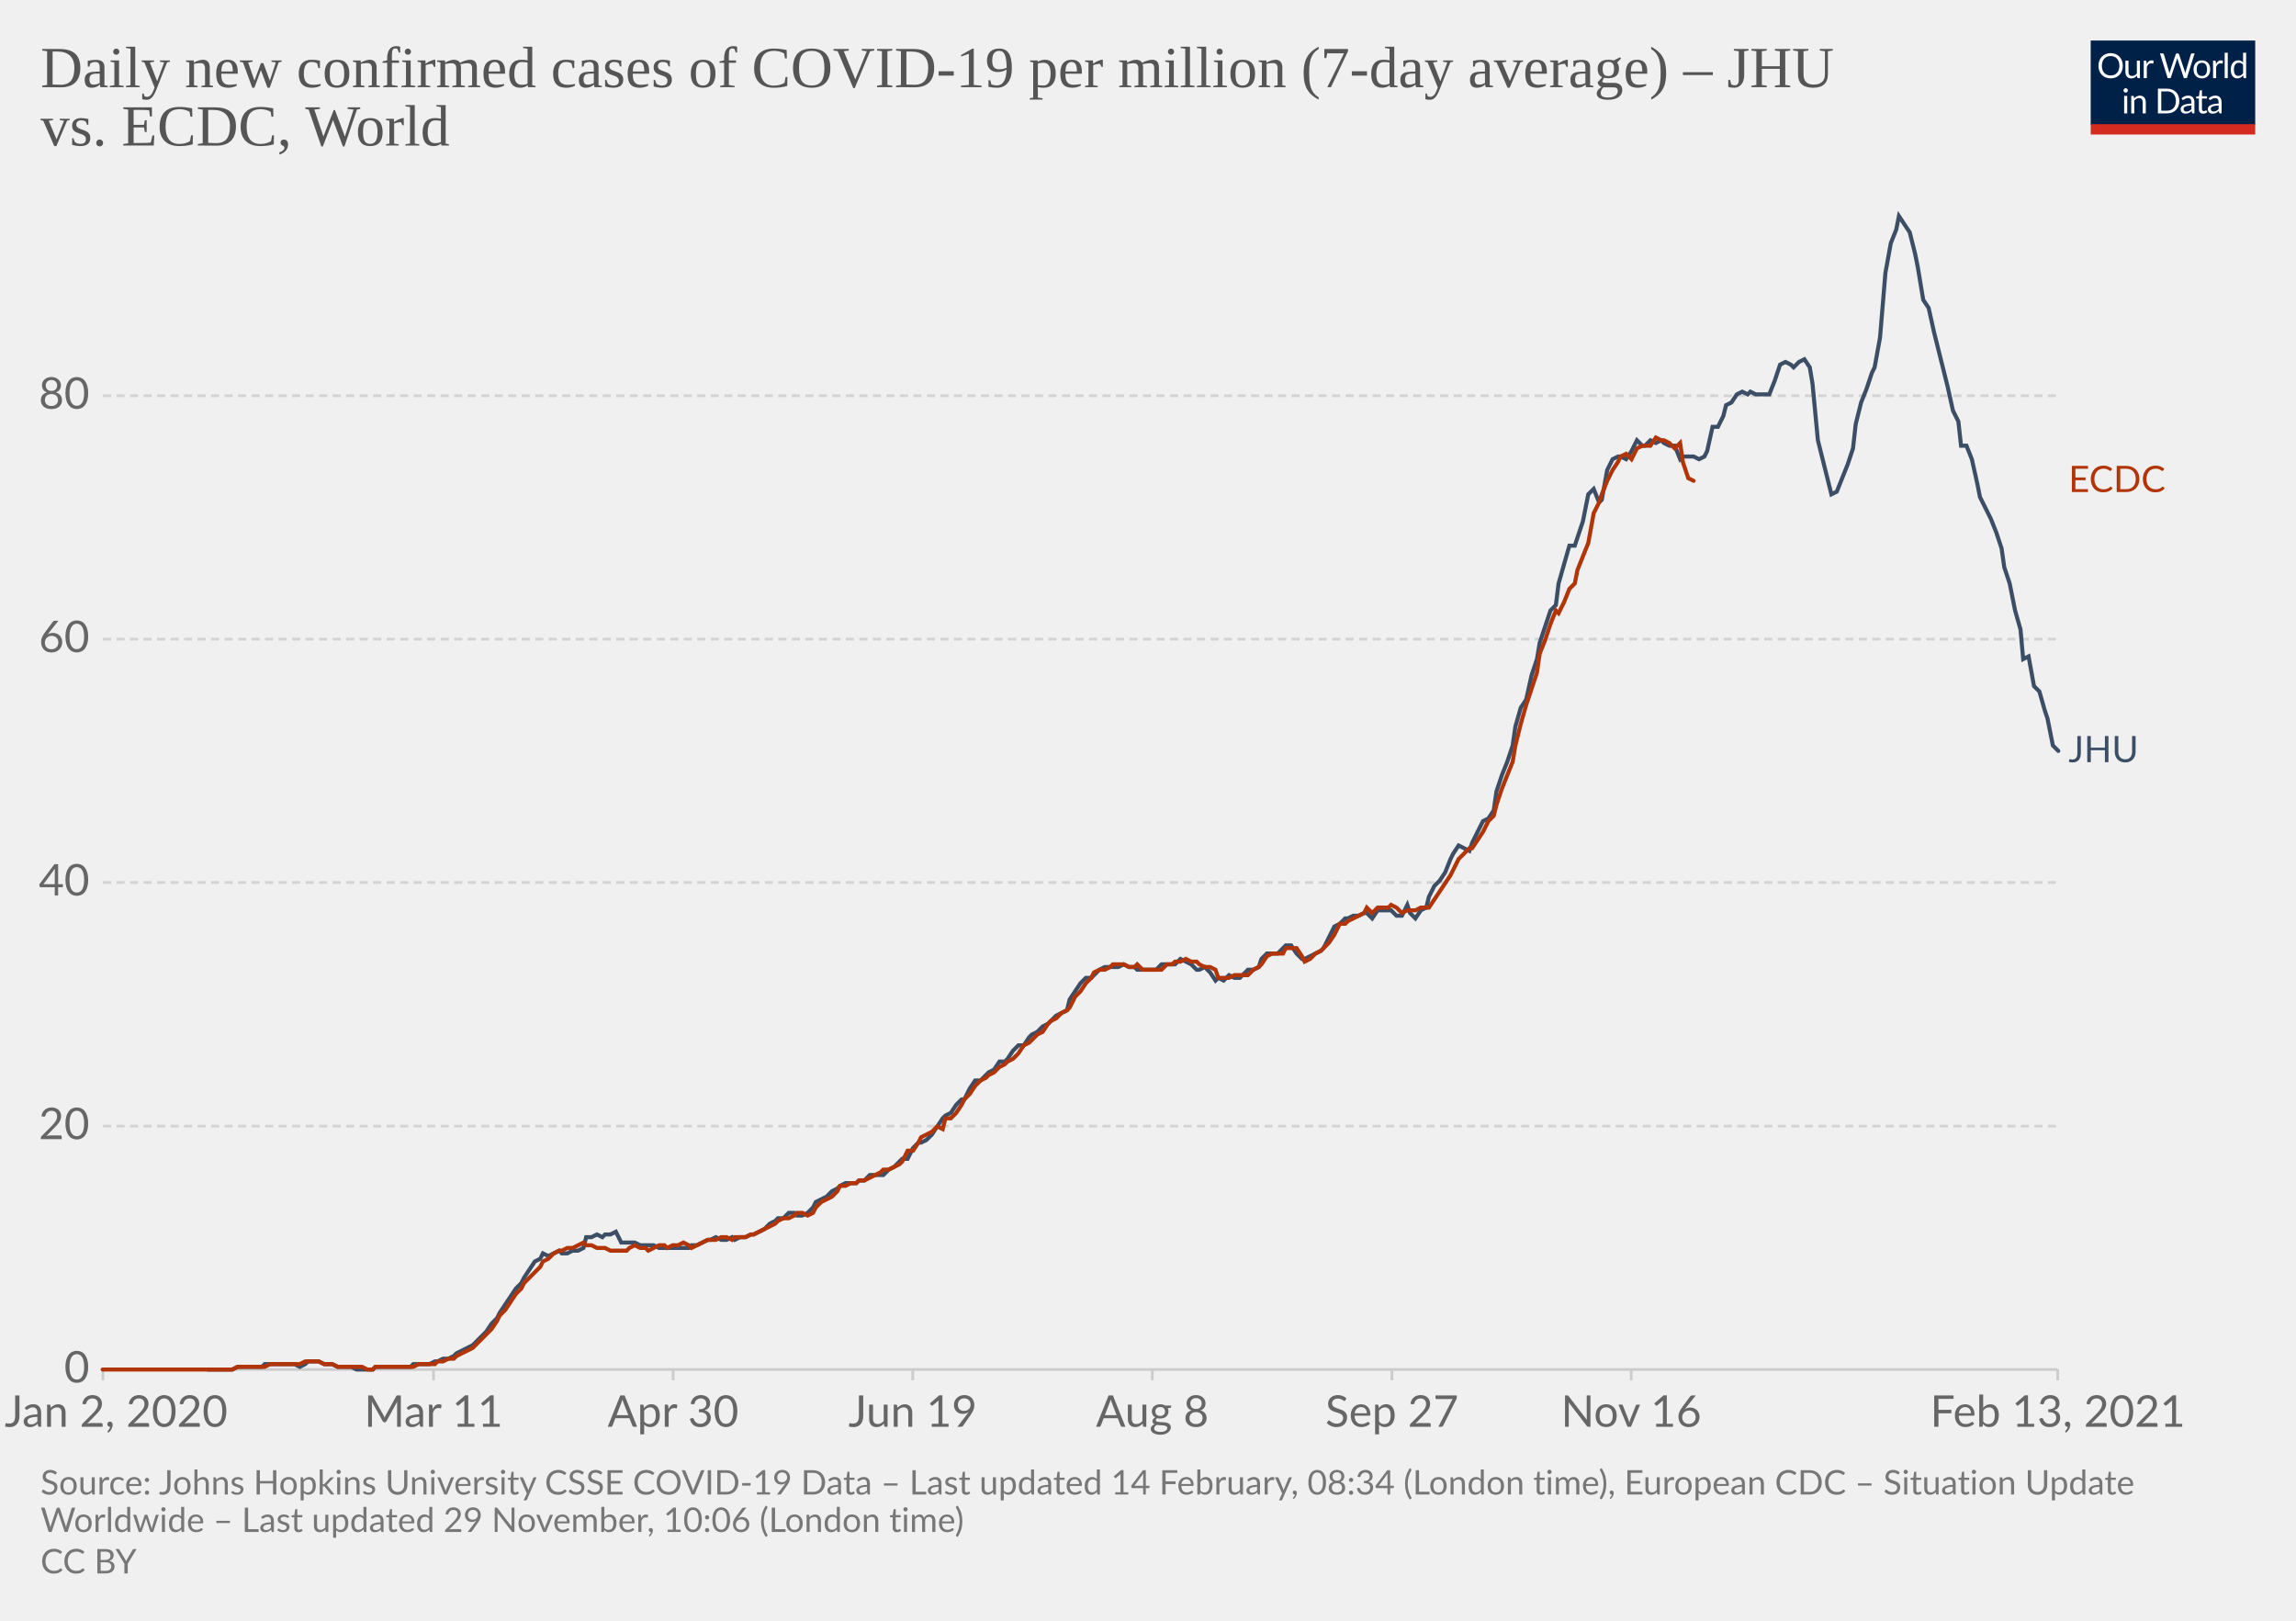
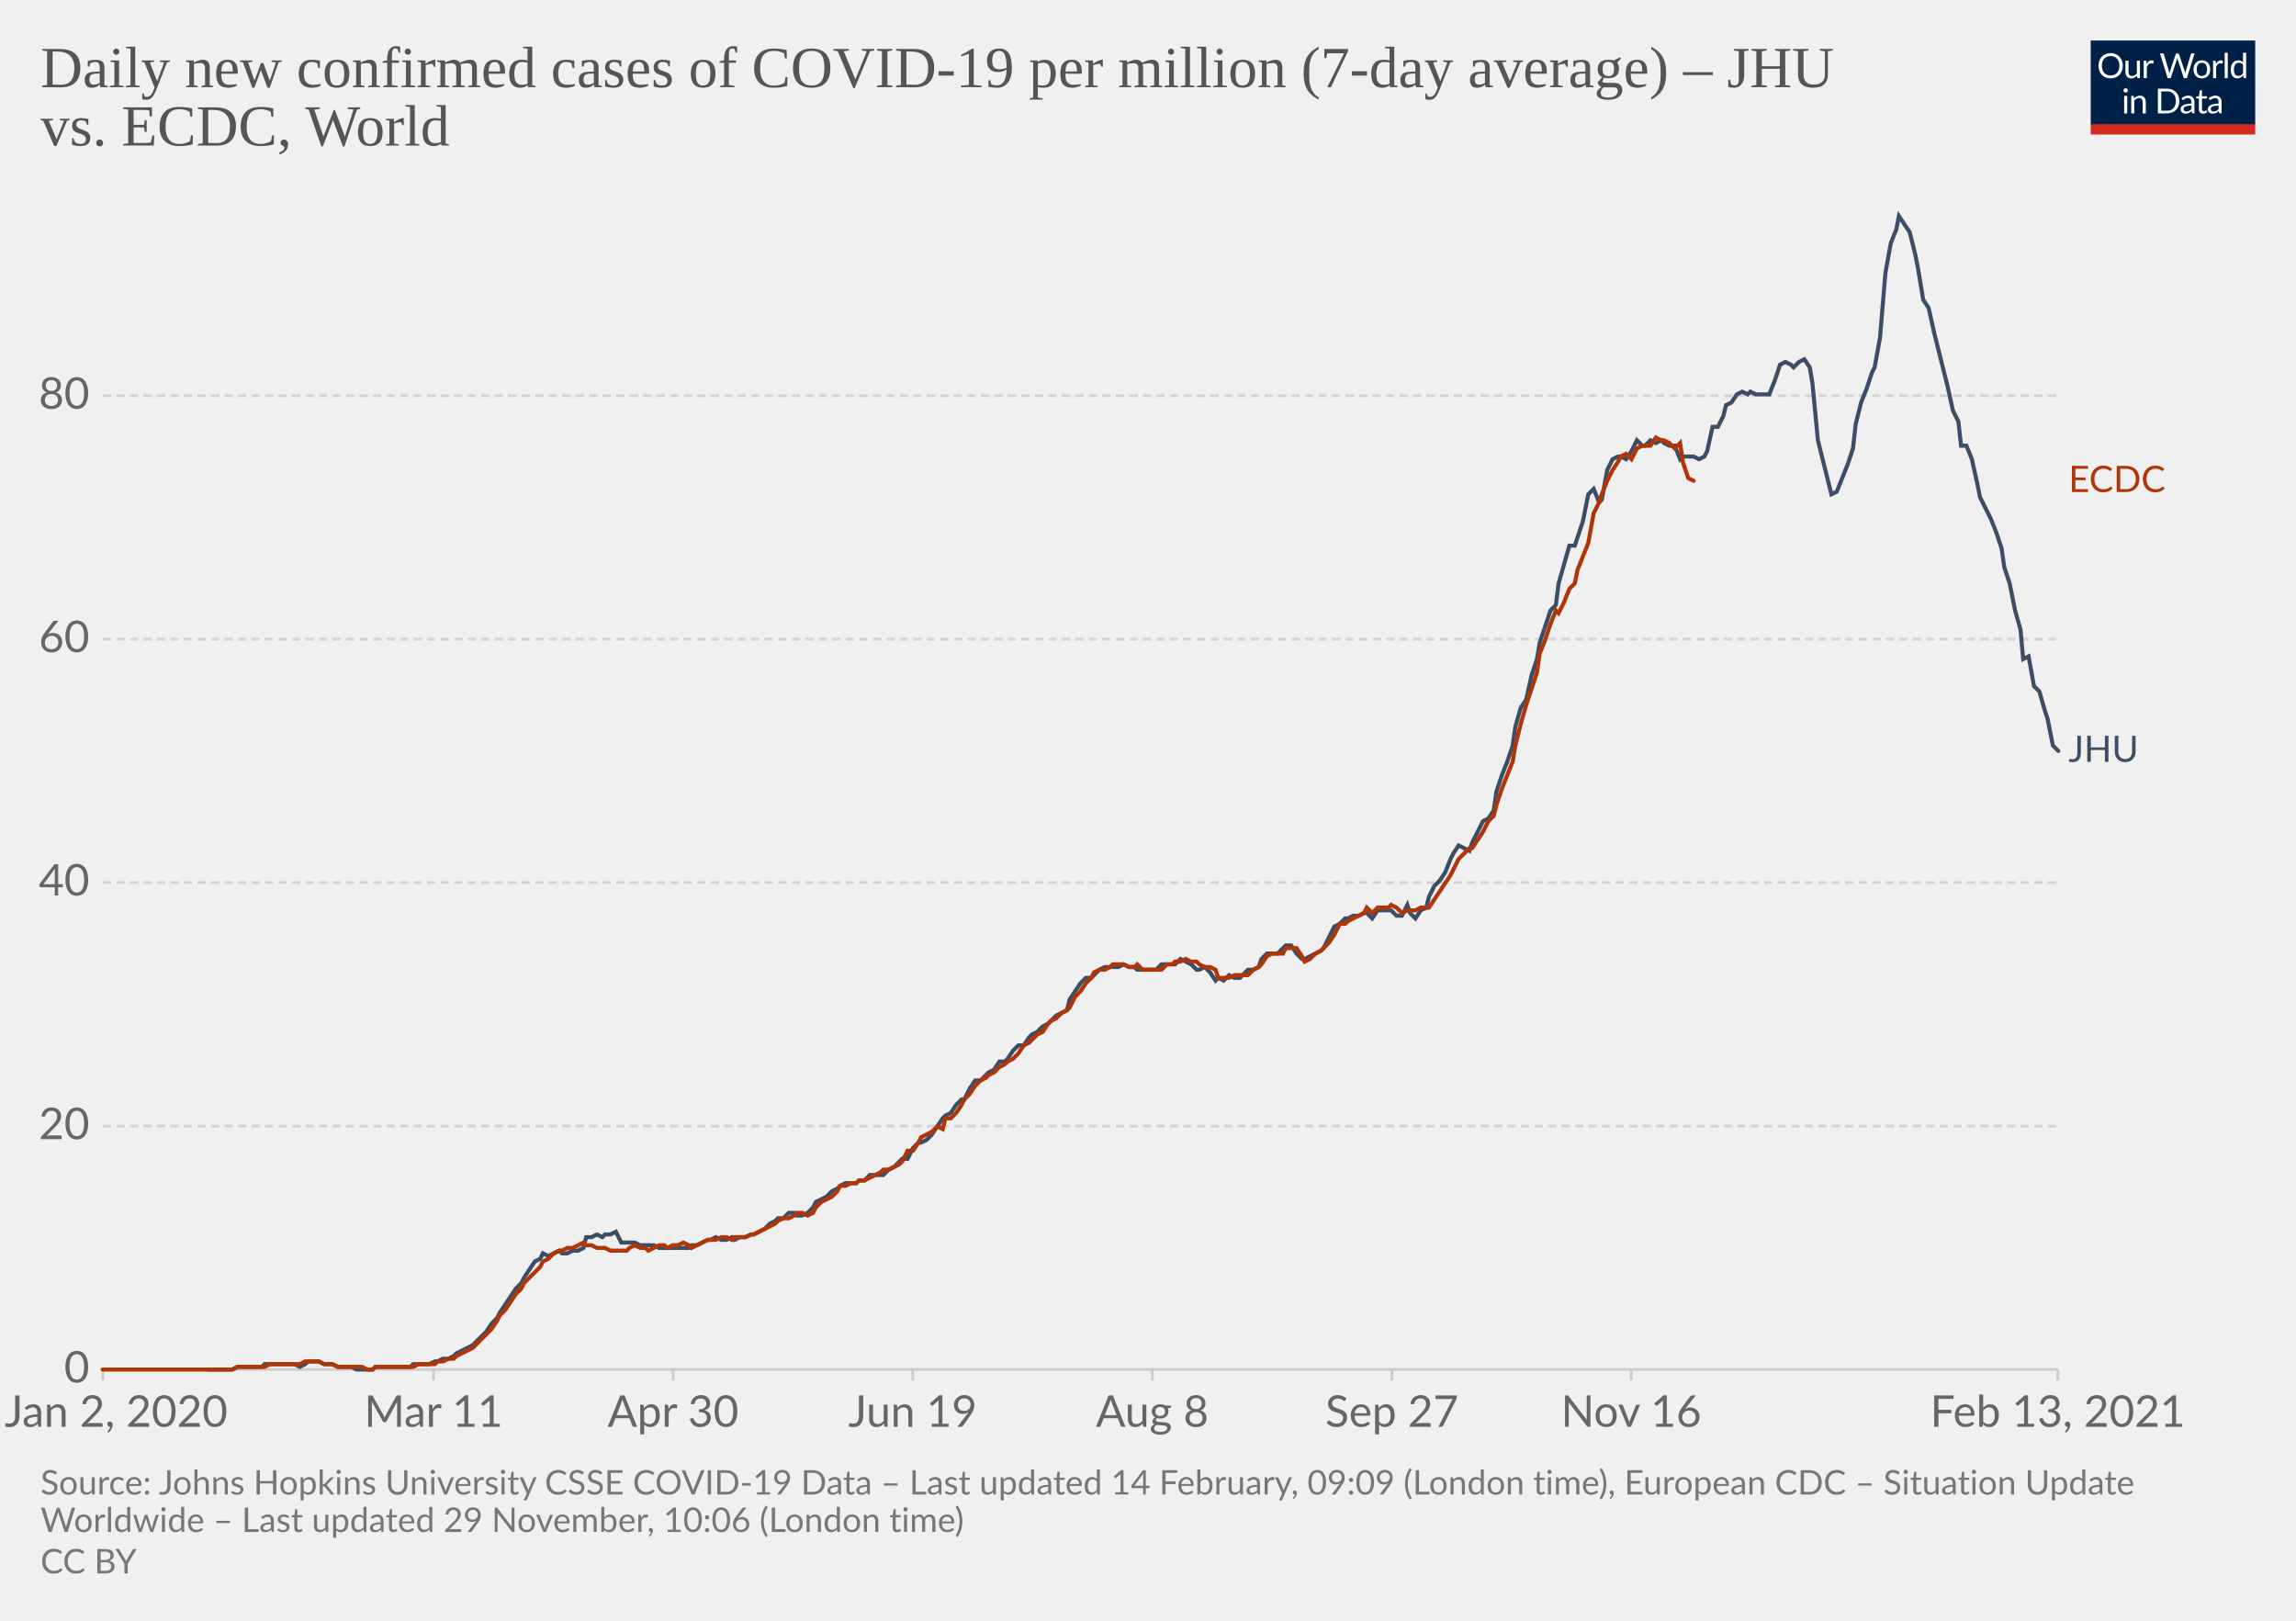
<svg xmlns="http://www.w3.org/2000/svg" version="1.1" style="background-color:#fff;-webkit-font-smoothing:antialiased" width="850" height="600" viewBox="0 0 850 600" font-family="Lato,'Helvetica Neue',Helvetica,Arial,sans-serif" font-size="18" text-rendering="optimizeLegibility">
  <g class="HeaderView">
    <g transform="matrix(.29 0 0 .29 774 15)">
      <svg width="210" height="120" viewBox="0 0 210 120" fill="none">
        <g clip-path="url(#clip0)">
          <path d="M0 0h210v107.89H0V0z" fill="#002147" />
          <path d="M40.98 32.25c0 2.36-.38 4.53-1.12 6.51a14.26 14.26 0 01-8.1 8.4c-1.9.78-4.02 1.17-6.34 1.17a16.6 16.6 0 01-6.33-1.17 14.31 14.31 0 01-8.08-8.4 18.29 18.29 0 01-1.12-6.51c0-2.36.38-4.53 1.12-6.5.75-1.97 1.8-3.67 3.17-5.1a14.32 14.32 0 014.9-3.34c1.92-.8 4.03-1.19 6.34-1.19 2.32 0 4.43.4 6.34 1.19 1.92.8 3.56 1.9 4.93 3.34a14.87 14.87 0 013.17 5.1 18.1 18.1 0 011.12 6.5zm-4.38 0c0-1.94-.26-3.68-.8-5.22a10.91 10.91 0 00-2.24-3.89 9.68 9.68 0 00-3.52-2.46 11.95 11.95 0 00-4.62-.86c-1.68 0-3.21.28-4.6.86a9.88 9.88 0 00-3.54 2.46 10.91 10.91 0 00-2.24 3.9c-.53 1.53-.8 3.27-.8 5.2 0 1.94.27 3.68.8 5.22a11.17 11.17 0 002.24 3.9 10.01 10.01 0 003.55 2.44c1.38.56 2.9.83 4.6.83s3.24-.27 4.61-.83a9.8 9.8 0 003.52-2.44 11.17 11.17 0 002.25-3.9c.53-1.54.8-3.28.8-5.21zm26.22-6.54V48H60.5c-.56 0-.9-.27-1.05-.81l-.31-2.4a12.45 12.45 0 01-3.26 2.6c-1.2.64-2.58.96-4.13.96-1.22 0-2.3-.2-3.24-.6a6.52 6.52 0 01-2.33-1.7 7.37 7.37 0 01-1.43-2.67c-.3-1.04-.46-2.2-.46-3.45V25.7h3.91v14.22c0 1.68.38 2.99 1.15 3.91.77.93 1.96 1.39 3.54 1.39 1.16 0 2.24-.27 3.23-.82a10.42 10.42 0 002.8-2.28V25.7h3.91zm8.61 4.47a9.94 9.94 0 012.6-3.56 5.64 5.64 0 013.76-1.3c.47 0 .92.05 1.34.15.44.1.83.27 1.17.49l-.3 2.92c-.09.37-.3.55-.66.55-.2 0-.5-.04-.9-.13a6.21 6.21 0 00-3.24.18 4.23 4.23 0 00-1.47.92c-.42.4-.81.9-1.17 1.5-.33.58-.64 1.26-.92 2.02V48H67.7V25.71h2.25c.42 0 .72.08.88.25.16.16.27.44.33.83l.26 3.39zm61.16-13.7L122.75 48h-3.82l-7.99-24.05a21.95 21.95 0 01-.42-1.58 38.36 38.36 0 01-.44 1.58L102.05 48h-3.83L88.4 16.47h3.54c.38 0 .7.1.95.29.26.2.43.43.5.73l6.52 21.9.28 1.28.29 1.46.3-1.46.38-1.27 7.41-21.91c.1-.25.26-.48.51-.69.27-.22.58-.33.95-.33h1.23c.38 0 .69.1.92.29a1.77 1.77 0 01.53.73l7.4 21.9a28.4 28.4 0 01.68 2.62 29.52 29.52 0 01.52-2.61l6.54-21.91a1.31 1.31 0 01.48-.7c.27-.21.58-.32.95-.32h3.32zm9.35 8.88c1.63 0 3.1.27 4.4.82a9.43 9.43 0 015.46 5.94c.5 1.4.74 2.98.74 4.73 0 1.76-.25 3.34-.74 4.75a9.43 9.43 0 01-5.46 5.92c-1.3.52-2.77.79-4.4.79-1.64 0-3.12-.27-4.44-.8a9.42 9.42 0 01-3.35-2.3c-.92-1-1.63-2.2-2.13-3.61-.49-1.41-.73-3-.73-4.75s.24-3.33.73-4.73c.5-1.43 1.2-2.64 2.13-3.63a9.4 9.4 0 013.35-2.31c1.32-.55 2.8-.82 4.44-.82zm0 19.89c2.2 0 3.84-.73 4.93-2.2 1.08-1.48 1.63-3.54 1.63-6.18 0-2.66-.55-4.72-1.63-6.2-1.09-1.49-2.73-2.23-4.93-2.23-1.12 0-2.09.2-2.93.57a5.71 5.71 0 00-2.06 1.65 7.5 7.5 0 00-1.24 2.67c-.26 1.04-.4 2.22-.4 3.54 0 2.64.55 4.7 1.64 6.18 1.1 1.47 2.76 2.2 4.99 2.2zm17.97-15.07a9.94 9.94 0 012.6-3.56 5.64 5.64 0 013.76-1.3c.47 0 .91.05 1.34.15.44.1.83.27 1.16.49l-.28 2.92c-.09.37-.31.55-.66.55-.2 0-.5-.04-.9-.13a6.2 6.2 0 00-3.24.18 4.23 4.23 0 00-1.47.92c-.43.4-.82.9-1.17 1.5a13.1 13.1 0 00-.92 2.02V48h-3.94V25.71h2.24c.43 0 .72.08.88.25.17.16.28.44.33.83l.27 3.39zm15.04-14.59V48h-3.92V15.6h3.92zm19.55 15.43a6.22 6.22 0 00-2.38-2.05 6.7 6.7 0 00-2.86-.6c-2.07 0-3.66.75-4.77 2.23-1.12 1.48-1.68 3.6-1.68 6.33 0 1.46.13 2.7.38 3.74a7.29 7.29 0 001.1 2.56 4.35 4.35 0 001.78 1.45c.7.3 1.5.46 2.4.46 1.29 0 2.41-.3 3.36-.88a9.6 9.6 0 002.67-2.49V31.02zm3.91-15.43V48h-2.33c-.56 0-.9-.27-1.06-.81l-.35-2.71a12.13 12.13 0 01-3.25 2.77 8.28 8.28 0 01-4.23 1.06 7.31 7.31 0 01-6.14-2.9c-.73-.96-1.3-2.15-1.69-3.57a18.35 18.35 0 01.07-9.48 11.29 11.29 0 011.89-3.7 8.7 8.7 0 017.06-3.34 7.96 7.96 0 016.12 2.62V15.59h3.91zM46.61 70.71V93H42.7V70.71h3.91zm.84-7c0 .39-.08.75-.24 1.09a2.81 2.81 0 01-1.52 1.47 2.67 2.67 0 01-2.16 0 2.9 2.9 0 01-1.45-1.47 2.67 2.67 0 010-2.16c.15-.35.35-.65.6-.9.25-.27.53-.47.85-.62a2.67 2.67 0 012.16 0c.35.15.65.35.9.62.27.25.47.55.62.9.16.34.24.7.24 1.08zm7.97 10.24c.49-.54 1-1.04 1.54-1.48a9.85 9.85 0 013.66-1.84 8.96 8.96 0 015.43.35c.94.4 1.72.97 2.33 1.71a7.36 7.36 0 011.43 2.67c.32 1.04.49 2.19.49 3.45V93h-3.94V78.81c0-1.69-.4-3-1.17-3.92-.76-.93-1.93-1.4-3.5-1.4a6.6 6.6 0 00-3.25.83c-1 .56-1.92 1.31-2.77 2.27V93h-3.94V70.71h2.35c.56 0 .9.28 1.04.82l.3 2.42zm57.7 3.3c0 2.36-.37 4.5-1.11 6.44a14.3 14.3 0 01-3.17 4.98 14.1 14.1 0 01-4.93 3.2c-1.9.76-4.02 1.13-6.33 1.13H85.8V61.47h11.77c2.31 0 4.42.39 6.33 1.15a13.8 13.8 0 018.1 8.18 17.75 17.75 0 011.12 6.45zm-4.37 0c0-1.94-.26-3.67-.8-5.2a10.94 10.94 0 00-2.23-3.87 9.57 9.57 0 00-3.53-2.42 12.23 12.23 0 00-4.61-.83h-7.5v24.62h7.5c1.7 0 3.24-.28 4.61-.84a9.7 9.7 0 003.53-2.4 10.94 10.94 0 002.24-3.87c.53-1.53.8-3.26.8-5.2zm19.8 5.72c-1.8.06-3.34.2-4.62.44-1.26.22-2.3.51-3.1.88-.8.36-1.37.8-1.74 1.3-.35.5-.53 1.05-.53 1.67 0 .58.1 1.1.3 1.52a3 3 0 00.76 1.05c.34.27.73.46 1.17.6a6.13 6.13 0 001.45.17 7.28 7.28 0 003.5-.81 11.95 11.95 0 002.82-2.2v-4.62zm-12.65-9.11a12.73 12.73 0 013.98-2.66c1.43-.59 3-.88 4.73-.88 1.25 0 2.36.2 3.33.61a6.81 6.81 0 013.94 4.38c.33 1.04.5 2.19.5 3.43V93h-1.74a1.8 1.8 0 01-.88-.18c-.2-.13-.36-.38-.48-.74l-.44-2.12-1.72 1.46a9.48 9.48 0 01-3.74 1.7c-.69.15-1.46.23-2.3.23-.87 0-1.69-.12-2.45-.35a5.34 5.34 0 01-3.34-2.93 6.64 6.64 0 01-.49-2.64c0-.88.25-1.72.73-2.53a6.33 6.33 0 012.35-2.17c1.09-.63 2.5-1.15 4.25-1.54 1.75-.41 3.89-.65 6.42-.7v-1.75c0-1.73-.37-3.03-1.12-3.91-.75-.9-1.84-1.34-3.28-1.34-.97 0-1.78.12-2.44.37-.64.23-1.2.5-1.7.81l-1.23.82c-.33.23-.67.35-1 .35-.27 0-.5-.07-.69-.2a2.1 2.1 0 01-.48-.53l-.7-1.25zm27.67 19.5c-1.76 0-3.12-.5-4.07-1.48-.94-.98-1.41-2.4-1.41-4.25V74h-2.68a.9.9 0 01-.6-.2c-.16-.14-.24-.36-.24-.66v-1.56l3.65-.46.9-6.89a.9.9 0 01.29-.52.88.88 0 01.62-.22H142v7.67h6.44V74H142v13.38c0 .94.22 1.63.68 2.09.45.45 1.04.68 1.76.68a3.21 3.21 0 001.85-.53l.55-.35c.16-.12.3-.18.41-.18.2 0 .4.13.55.38l1.15 1.87a7.45 7.45 0 01-2.44 1.5 8.53 8.53 0 01-2.95.52zm19.68-10.4c-1.8.07-3.34.21-4.62.45-1.26.22-2.3.51-3.1.88-.8.36-1.37.8-1.74 1.3-.35.5-.53 1.05-.53 1.67 0 .58.1 1.1.3 1.52a2.9 2.9 0 00.76 1.05c.34.27.73.46 1.17.6a6.13 6.13 0 001.45.17 7.3 7.3 0 003.5-.81 12.04 12.04 0 002.82-2.2v-4.62zm-12.65-9.1a12.72 12.72 0 013.99-2.66c1.42-.59 3-.88 4.72-.88 1.25 0 2.36.2 3.33.61a6.81 6.81 0 013.94 4.38c.33 1.04.5 2.19.5 3.43V93h-1.74a1.8 1.8 0 01-.88-.18c-.2-.13-.36-.38-.48-.74l-.44-2.12-1.72 1.46a9.48 9.48 0 01-3.74 1.7c-.69.15-1.46.23-2.3.23-.87 0-1.69-.12-2.45-.35a5.33 5.33 0 01-3.34-2.93 6.62 6.62 0 01-.49-2.64c0-.88.25-1.72.73-2.53a6.33 6.33 0 012.35-2.17c1.09-.63 2.5-1.15 4.25-1.54a31.2 31.2 0 016.42-.7v-1.75c0-1.73-.37-3.03-1.12-3.91-.75-.9-1.84-1.34-3.28-1.34-.97 0-1.78.12-2.44.37-.64.23-1.2.5-1.7.81l-1.22.82c-.34.23-.68.35-1.02.35-.26 0-.49-.07-.68-.2a1.88 1.88 0 01-.48-.53l-.7-1.25zM40.98 32.25c0 2.36-.38 4.53-1.12 6.51a14.26 14.26 0 01-8.1 8.4c-1.9.78-4.02 1.17-6.34 1.17a16.6 16.6 0 01-6.33-1.17 14.31 14.31 0 01-8.08-8.4 18.29 18.29 0 01-1.12-6.51c0-2.36.38-4.53 1.12-6.5.75-1.97 1.8-3.67 3.17-5.1a14.32 14.32 0 014.9-3.34c1.92-.8 4.03-1.19 6.34-1.19 2.32 0 4.43.4 6.34 1.19 1.92.8 3.56 1.9 4.93 3.34a14.87 14.87 0 013.17 5.1 18.1 18.1 0 011.12 6.5zm-4.38 0c0-1.94-.26-3.68-.8-5.22a10.91 10.91 0 00-2.24-3.89 9.68 9.68 0 00-3.52-2.46 11.95 11.95 0 00-4.62-.86c-1.68 0-3.21.28-4.6.86a9.88 9.88 0 00-3.54 2.46 10.91 10.91 0 00-2.24 3.9c-.53 1.53-.8 3.27-.8 5.2 0 1.94.27 3.68.8 5.22a11.17 11.17 0 002.24 3.9 10.01 10.01 0 003.55 2.44c1.38.56 2.9.83 4.6.83s3.24-.27 4.61-.83a9.8 9.8 0 003.52-2.44 11.17 11.17 0 002.25-3.9c.53-1.54.8-3.28.8-5.21zm26.22-6.54V48H60.5c-.56 0-.9-.27-1.05-.81l-.31-2.4a12.45 12.45 0 01-3.26 2.6c-1.2.64-2.58.96-4.13.96-1.22 0-2.3-.2-3.24-.6a6.52 6.52 0 01-2.33-1.7 7.37 7.37 0 01-1.43-2.67c-.3-1.04-.46-2.2-.46-3.45V25.7h3.91v14.22c0 1.68.38 2.99 1.15 3.91.77.93 1.96 1.39 3.54 1.39 1.16 0 2.24-.27 3.23-.82a10.42 10.42 0 002.8-2.28V25.7h3.91zm8.61 4.47a9.94 9.94 0 012.6-3.56 5.64 5.64 0 013.76-1.3c.47 0 .92.05 1.34.15.44.1.83.27 1.17.49l-.3 2.92c-.09.37-.3.55-.66.55-.2 0-.5-.04-.9-.13a6.21 6.21 0 00-3.24.18 4.23 4.23 0 00-1.47.92c-.42.4-.81.9-1.17 1.5-.33.58-.64 1.26-.92 2.02V48H67.7V25.71h2.25c.42 0 .72.08.88.25.16.16.27.44.33.83l.26 3.39zm61.16-13.7L122.75 48h-3.82l-7.99-24.05a21.95 21.95 0 01-.42-1.58 38.36 38.36 0 01-.44 1.58L102.05 48h-3.83L88.4 16.47h3.54c.38 0 .7.1.95.29.26.2.43.43.5.73l6.52 21.9.28 1.28.29 1.46.3-1.46.38-1.27 7.41-21.91c.1-.25.26-.48.51-.69.27-.22.58-.33.95-.33h1.23c.38 0 .69.1.92.29a1.77 1.77 0 01.53.73l7.4 21.9a28.4 28.4 0 01.68 2.62 29.52 29.52 0 01.52-2.61l6.54-21.91a1.31 1.31 0 01.48-.7c.27-.21.58-.32.95-.32h3.32zm9.35 8.88c1.63 0 3.1.27 4.4.82a9.43 9.43 0 015.46 5.94c.5 1.4.74 2.98.74 4.73 0 1.76-.25 3.34-.74 4.75a9.43 9.43 0 01-5.46 5.92c-1.3.52-2.77.79-4.4.79-1.64 0-3.12-.27-4.44-.8a9.42 9.42 0 01-3.35-2.3c-.92-1-1.63-2.2-2.13-3.61-.49-1.41-.73-3-.73-4.75s.24-3.33.73-4.73c.5-1.43 1.2-2.64 2.13-3.63a9.4 9.4 0 013.35-2.31c1.32-.55 2.8-.82 4.44-.82zm0 19.89c2.2 0 3.84-.73 4.93-2.2 1.08-1.48 1.63-3.54 1.63-6.18 0-2.66-.55-4.72-1.63-6.2-1.09-1.49-2.73-2.23-4.93-2.23-1.12 0-2.09.2-2.93.57a5.71 5.71 0 00-2.06 1.65 7.5 7.5 0 00-1.24 2.67c-.26 1.04-.4 2.22-.4 3.54 0 2.64.55 4.7 1.64 6.18 1.1 1.47 2.76 2.2 4.99 2.2zm17.97-15.07a9.94 9.94 0 012.6-3.56 5.64 5.64 0 013.76-1.3c.47 0 .91.05 1.34.15.44.1.83.27 1.16.49l-.28 2.92c-.09.37-.31.55-.66.55-.2 0-.5-.04-.9-.13a6.2 6.2 0 00-3.24.18 4.23 4.23 0 00-1.47.92c-.43.4-.82.9-1.17 1.5a13.1 13.1 0 00-.92 2.02V48h-3.94V25.71h2.24c.43 0 .72.08.88.25.17.16.28.44.33.83l.27 3.39zm15.04-14.59V48h-3.92V15.6h3.92zm19.55 15.43a6.22 6.22 0 00-2.38-2.05 6.7 6.7 0 00-2.86-.6c-2.07 0-3.66.75-4.77 2.23-1.12 1.48-1.68 3.6-1.68 6.33 0 1.46.13 2.7.38 3.74a7.29 7.29 0 001.1 2.56 4.35 4.35 0 001.78 1.45c.7.3 1.5.46 2.4.46 1.29 0 2.41-.3 3.36-.88a9.6 9.6 0 002.67-2.49V31.02zm3.91-15.43V48h-2.33c-.56 0-.9-.27-1.06-.81l-.35-2.71a12.13 12.13 0 01-3.25 2.77 8.28 8.28 0 01-4.23 1.06 7.31 7.31 0 01-6.14-2.9c-.73-.96-1.3-2.15-1.69-3.57a18.35 18.35 0 01.07-9.48 11.29 11.29 0 011.89-3.7 8.7 8.7 0 017.06-3.34 7.96 7.96 0 016.12 2.62V15.59h3.91zM46.61 70.71V93H42.7V70.71h3.91zm.84-7c0 .39-.08.75-.24 1.09a2.81 2.81 0 01-1.52 1.47 2.67 2.67 0 01-2.16 0 2.9 2.9 0 01-1.45-1.47 2.67 2.67 0 010-2.16c.15-.35.35-.65.6-.9.25-.27.53-.47.85-.62a2.67 2.67 0 012.16 0c.35.15.65.35.9.62.27.25.47.55.62.9.16.34.24.7.24 1.08zm7.97 10.24c.49-.54 1-1.04 1.54-1.48a9.85 9.85 0 013.66-1.84 8.96 8.96 0 015.43.35c.94.4 1.72.97 2.33 1.71a7.36 7.36 0 011.43 2.67c.32 1.04.49 2.19.49 3.45V93h-3.94V78.81c0-1.69-.4-3-1.17-3.92-.76-.93-1.93-1.4-3.5-1.4a6.6 6.6 0 00-3.25.83c-1 .56-1.92 1.31-2.77 2.27V93h-3.94V70.71h2.35c.56 0 .9.28 1.04.82l.3 2.42zm57.7 3.3c0 2.36-.37 4.5-1.11 6.44a14.3 14.3 0 01-3.17 4.98 14.1 14.1 0 01-4.93 3.2c-1.9.76-4.02 1.13-6.33 1.13H85.8V61.47h11.77c2.31 0 4.42.39 6.33 1.15a13.8 13.8 0 018.1 8.18 17.75 17.75 0 011.12 6.45zm-4.37 0c0-1.94-.26-3.67-.8-5.2a10.94 10.94 0 00-2.23-3.87 9.57 9.57 0 00-3.53-2.42 12.23 12.23 0 00-4.61-.83h-7.5v24.62h7.5c1.7 0 3.24-.28 4.61-.84a9.7 9.7 0 003.53-2.4 10.94 10.94 0 002.24-3.87c.53-1.53.8-3.26.8-5.2zm19.8 5.72c-1.8.06-3.34.2-4.62.44-1.26.22-2.3.51-3.1.88-.8.36-1.37.8-1.74 1.3-.35.5-.53 1.05-.53 1.67 0 .58.1 1.1.3 1.52a3 3 0 00.76 1.05c.34.27.73.46 1.17.6a6.13 6.13 0 001.45.17 7.28 7.28 0 003.5-.81 11.95 11.95 0 002.82-2.2v-4.62zm-12.65-9.11a12.73 12.73 0 013.98-2.66c1.43-.59 3-.88 4.73-.88 1.25 0 2.36.2 3.33.61a6.81 6.81 0 013.94 4.38c.33 1.04.5 2.19.5 3.43V93h-1.74a1.8 1.8 0 01-.88-.18c-.2-.13-.36-.38-.48-.74l-.44-2.12-1.72 1.46a9.48 9.48 0 01-3.74 1.7c-.69.15-1.46.23-2.3.23-.87 0-1.69-.12-2.45-.35a5.34 5.34 0 01-3.34-2.93 6.64 6.64 0 01-.49-2.64c0-.88.25-1.72.73-2.53a6.33 6.33 0 012.35-2.17c1.09-.63 2.5-1.15 4.25-1.54 1.75-.41 3.89-.65 6.42-.7v-1.75c0-1.73-.37-3.03-1.12-3.91-.75-.9-1.84-1.34-3.28-1.34-.97 0-1.78.12-2.44.37-.64.23-1.2.5-1.7.81l-1.23.82c-.33.23-.67.35-1 .35-.27 0-.5-.07-.69-.2a2.1 2.1 0 01-.48-.53l-.7-1.25zm27.67 19.5c-1.76 0-3.12-.5-4.07-1.48-.94-.98-1.41-2.4-1.41-4.25V74h-2.68a.9.9 0 01-.6-.2c-.16-.14-.24-.36-.24-.66v-1.56l3.65-.46.9-6.89a.9.9 0 01.29-.52.88.88 0 01.62-.22H142v7.67h6.44V74H142v13.38c0 .94.22 1.63.68 2.09.45.45 1.04.68 1.76.68a3.21 3.21 0 001.85-.53l.55-.35c.16-.12.3-.18.41-.18.2 0 .4.13.55.38l1.15 1.87a7.45 7.45 0 01-2.44 1.5 8.53 8.53 0 01-2.95.52zm19.68-10.4c-1.8.07-3.34.21-4.62.45-1.26.22-2.3.51-3.1.88-.8.36-1.37.8-1.74 1.3-.35.5-.53 1.05-.53 1.67 0 .58.1 1.1.3 1.52a2.9 2.9 0 00.76 1.05c.34.27.73.46 1.17.6a6.13 6.13 0 001.45.17 7.3 7.3 0 003.5-.81 12.04 12.04 0 002.82-2.2v-4.62zm-12.65-9.1a12.72 12.72 0 013.99-2.66c1.42-.59 3-.88 4.72-.88 1.25 0 2.36.2 3.33.61a6.81 6.81 0 013.94 4.38c.33 1.04.5 2.19.5 3.43V93h-1.74a1.8 1.8 0 01-.88-.18c-.2-.13-.36-.38-.48-.74l-.44-2.12-1.72 1.46a9.48 9.48 0 01-3.74 1.7c-.69.15-1.46.23-2.3.23-.87 0-1.69-.12-2.45-.35a5.33 5.33 0 01-3.34-2.93 6.62 6.62 0 01-.49-2.64c0-.88.25-1.72.73-2.53a6.33 6.33 0 012.35-2.17c1.09-.63 2.5-1.15 4.25-1.54a31.2 31.2 0 016.42-.7v-1.75c0-1.73-.37-3.03-1.12-3.91-.75-.9-1.84-1.34-3.28-1.34-.97 0-1.78.12-2.44.37-.64.23-1.2.5-1.7.81l-1.22.82c-.34.23-.68.35-1.02.35-.26 0-.49-.07-.68-.2a1.88 1.88 0 01-.48-.53l-.7-1.25zM40.98 32.25c0 2.36-.38 4.53-1.12 6.51a14.26 14.26 0 01-8.1 8.4c-1.9.78-4.02 1.17-6.34 1.17a16.6 16.6 0 01-6.33-1.17 14.31 14.31 0 01-8.08-8.4 18.29 18.29 0 01-1.12-6.51c0-2.36.38-4.53 1.12-6.5.75-1.97 1.8-3.67 3.17-5.1a14.32 14.32 0 014.9-3.34c1.92-.8 4.03-1.19 6.34-1.19 2.32 0 4.43.4 6.34 1.19 1.92.8 3.56 1.9 4.93 3.34a14.87 14.87 0 013.17 5.1 18.1 18.1 0 011.12 6.5zm-4.38 0c0-1.94-.26-3.68-.8-5.22a10.91 10.91 0 00-2.24-3.89 9.68 9.68 0 00-3.52-2.46 11.95 11.95 0 00-4.62-.86c-1.68 0-3.21.28-4.6.86a9.88 9.88 0 00-3.54 2.46 10.91 10.91 0 00-2.24 3.9c-.53 1.53-.8 3.27-.8 5.2 0 1.94.27 3.68.8 5.22a11.17 11.17 0 002.24 3.9 10.01 10.01 0 003.55 2.44c1.38.56 2.9.83 4.6.83s3.24-.27 4.61-.83a9.8 9.8 0 003.52-2.44 11.17 11.17 0 002.25-3.9c.53-1.54.8-3.28.8-5.21zm26.22-6.54V48H60.5c-.56 0-.9-.27-1.05-.81l-.31-2.4a12.45 12.45 0 01-3.26 2.6c-1.2.64-2.58.96-4.13.96-1.22 0-2.3-.2-3.24-.6a6.52 6.52 0 01-2.33-1.7 7.37 7.37 0 01-1.43-2.67c-.3-1.04-.46-2.2-.46-3.45V25.7h3.91v14.22c0 1.68.38 2.99 1.15 3.91.77.93 1.96 1.39 3.54 1.39 1.16 0 2.24-.27 3.23-.82a10.42 10.42 0 002.8-2.28V25.7h3.91zm8.61 4.47a9.94 9.94 0 012.6-3.56 5.64 5.64 0 013.76-1.3c.47 0 .92.05 1.34.15.44.1.83.27 1.17.49l-.3 2.92c-.09.37-.3.55-.66.55-.2 0-.5-.04-.9-.13a6.21 6.21 0 00-3.24.18 4.23 4.23 0 00-1.47.92c-.42.4-.81.9-1.17 1.5-.33.58-.64 1.26-.92 2.02V48H67.7V25.71h2.25c.42 0 .72.08.88.25.16.16.27.44.33.83l.26 3.39zm61.16-13.7L122.75 48h-3.82l-7.99-24.05a21.95 21.95 0 01-.42-1.58 38.36 38.36 0 01-.44 1.58L102.05 48h-3.83L88.4 16.47h3.54c.38 0 .7.1.95.29.26.2.43.43.5.73l6.52 21.9.28 1.28.29 1.46.3-1.46.38-1.27 7.41-21.91c.1-.25.26-.48.51-.69.27-.22.58-.33.95-.33h1.23c.38 0 .69.1.92.29a1.77 1.77 0 01.53.73l7.4 21.9a28.4 28.4 0 01.68 2.62 29.52 29.52 0 01.52-2.61l6.54-21.91a1.31 1.31 0 01.48-.7c.27-.21.58-.32.95-.32h3.32zm9.35 8.88c1.63 0 3.1.27 4.4.82a9.43 9.43 0 015.46 5.94c.5 1.4.74 2.98.74 4.73 0 1.76-.25 3.34-.74 4.75a9.43 9.43 0 01-5.46 5.92c-1.3.52-2.77.79-4.4.79-1.64 0-3.12-.27-4.44-.8a9.42 9.42 0 01-3.35-2.3c-.92-1-1.63-2.2-2.13-3.61-.49-1.41-.73-3-.73-4.75s.24-3.33.73-4.73c.5-1.43 1.2-2.64 2.13-3.63a9.4 9.4 0 013.35-2.31c1.32-.55 2.8-.82 4.44-.82zm0 19.89c2.2 0 3.84-.73 4.93-2.2 1.08-1.48 1.63-3.54 1.63-6.18 0-2.66-.55-4.72-1.63-6.2-1.09-1.49-2.73-2.23-4.93-2.23-1.12 0-2.09.2-2.93.57a5.71 5.71 0 00-2.06 1.65 7.5 7.5 0 00-1.24 2.67c-.26 1.04-.4 2.22-.4 3.54 0 2.64.55 4.7 1.64 6.18 1.1 1.47 2.76 2.2 4.99 2.2zm17.97-15.07a9.94 9.94 0 012.6-3.56 5.64 5.64 0 013.76-1.3c.47 0 .91.05 1.34.15.44.1.83.27 1.16.49l-.28 2.92c-.09.37-.31.55-.66.55-.2 0-.5-.04-.9-.13a6.2 6.2 0 00-3.24.18 4.23 4.23 0 00-1.47.92c-.43.4-.82.9-1.17 1.5a13.1 13.1 0 00-.92 2.02V48h-3.94V25.71h2.24c.43 0 .72.08.88.25.17.16.28.44.33.83l.27 3.39zm15.04-14.59V48h-3.92V15.6h3.92zm19.55 15.43a6.22 6.22 0 00-2.38-2.05 6.7 6.7 0 00-2.86-.6c-2.07 0-3.66.75-4.77 2.23-1.12 1.48-1.68 3.6-1.68 6.33 0 1.46.13 2.7.38 3.74a7.29 7.29 0 001.1 2.56 4.35 4.35 0 001.78 1.45c.7.3 1.5.46 2.4.46 1.29 0 2.41-.3 3.36-.88a9.6 9.6 0 002.67-2.49V31.02zm3.91-15.43V48h-2.33c-.56 0-.9-.27-1.06-.81l-.35-2.71a12.13 12.13 0 01-3.25 2.77 8.28 8.28 0 01-4.23 1.06 7.31 7.31 0 01-6.14-2.9c-.73-.96-1.3-2.15-1.69-3.57a18.35 18.35 0 01.07-9.48 11.29 11.29 0 011.89-3.7 8.7 8.7 0 017.06-3.34 7.96 7.96 0 016.12 2.62V15.59h3.91zM46.61 70.71V93H42.7V70.71h3.91zm.84-7c0 .39-.08.75-.24 1.09a2.81 2.81 0 01-1.52 1.47 2.67 2.67 0 01-2.16 0 2.9 2.9 0 01-1.45-1.47 2.67 2.67 0 010-2.16c.15-.35.35-.65.6-.9.25-.27.53-.47.85-.62a2.67 2.67 0 012.16 0c.35.15.65.35.9.62.27.25.47.55.62.9.16.34.24.7.24 1.08zm7.97 10.24c.49-.54 1-1.04 1.54-1.48a9.85 9.85 0 013.66-1.84 8.96 8.96 0 015.43.35c.94.4 1.72.97 2.33 1.71a7.36 7.36 0 011.43 2.67c.32 1.04.49 2.19.49 3.45V93h-3.94V78.81c0-1.69-.4-3-1.17-3.92-.76-.93-1.93-1.4-3.5-1.4a6.6 6.6 0 00-3.25.83c-1 .56-1.92 1.31-2.77 2.27V93h-3.94V70.71h2.35c.56 0 .9.28 1.04.82l.3 2.42zm57.7 3.3c0 2.36-.37 4.5-1.11 6.44a14.3 14.3 0 01-3.17 4.98 14.1 14.1 0 01-4.93 3.2c-1.9.76-4.02 1.13-6.33 1.13H85.8V61.47h11.77c2.31 0 4.42.39 6.33 1.15a13.8 13.8 0 018.1 8.18 17.75 17.75 0 011.12 6.45zm-4.37 0c0-1.94-.26-3.67-.8-5.2a10.94 10.94 0 00-2.23-3.87 9.57 9.57 0 00-3.53-2.42 12.23 12.23 0 00-4.61-.83h-7.5v24.62h7.5c1.7 0 3.24-.28 4.61-.84a9.7 9.7 0 003.53-2.4 10.94 10.94 0 002.24-3.87c.53-1.53.8-3.26.8-5.2zm19.8 5.72c-1.8.06-3.34.2-4.62.44-1.26.22-2.3.51-3.1.88-.8.36-1.37.8-1.74 1.3-.35.5-.53 1.05-.53 1.67 0 .58.1 1.1.3 1.52a3 3 0 00.76 1.05c.34.27.73.46 1.17.6a6.13 6.13 0 001.45.17 7.28 7.28 0 003.5-.81 11.95 11.95 0 002.82-2.2v-4.62zm-12.65-9.11a12.73 12.73 0 013.98-2.66c1.43-.59 3-.88 4.73-.88 1.25 0 2.36.2 3.33.61a6.81 6.81 0 013.94 4.38c.33 1.04.5 2.19.5 3.43V93h-1.74a1.8 1.8 0 01-.88-.18c-.2-.13-.36-.38-.48-.74l-.44-2.12-1.72 1.46a9.48 9.48 0 01-3.74 1.7c-.69.15-1.46.23-2.3.23-.87 0-1.69-.12-2.45-.35a5.34 5.34 0 01-3.34-2.93 6.64 6.64 0 01-.49-2.64c0-.88.25-1.72.73-2.53a6.33 6.33 0 012.35-2.17c1.09-.63 2.5-1.15 4.25-1.54 1.75-.41 3.89-.65 6.42-.7v-1.75c0-1.73-.37-3.03-1.12-3.91-.75-.9-1.84-1.34-3.28-1.34-.97 0-1.78.12-2.44.37-.64.23-1.2.5-1.7.81l-1.23.82c-.33.23-.67.35-1 .35-.27 0-.5-.07-.69-.2a2.1 2.1 0 01-.48-.53l-.7-1.25zm27.67 19.5c-1.76 0-3.12-.5-4.07-1.48-.94-.98-1.41-2.4-1.41-4.25V74h-2.68a.9.9 0 01-.6-.2c-.16-.14-.24-.36-.24-.66v-1.56l3.65-.46.9-6.89a.9.9 0 01.29-.52.88.88 0 01.62-.22H142v7.67h6.44V74H142v13.38c0 .94.22 1.63.68 2.09.45.45 1.04.68 1.76.68a3.21 3.21 0 001.85-.53l.55-.35c.16-.12.3-.18.41-.18.2 0 .4.13.55.38l1.15 1.87a7.45 7.45 0 01-2.44 1.5 8.53 8.53 0 01-2.95.52zm19.68-10.4c-1.8.07-3.34.21-4.62.45-1.26.22-2.3.51-3.1.88-.8.36-1.37.8-1.74 1.3-.35.5-.53 1.05-.53 1.67 0 .58.1 1.1.3 1.52a2.9 2.9 0 00.76 1.05c.34.27.73.46 1.17.6a6.13 6.13 0 001.45.17 7.3 7.3 0 003.5-.81 12.04 12.04 0 002.82-2.2v-4.62zm-12.65-9.1a12.72 12.72 0 013.99-2.66c1.42-.59 3-.88 4.72-.88 1.25 0 2.36.2 3.33.61a6.81 6.81 0 013.94 4.38c.33 1.04.5 2.19.5 3.43V93h-1.74a1.8 1.8 0 01-.88-.18c-.2-.13-.36-.38-.48-.74l-.44-2.12-1.72 1.46a9.48 9.48 0 01-3.74 1.7c-.69.15-1.46.23-2.3.23-.87 0-1.69-.12-2.45-.35a5.33 5.33 0 01-3.34-2.93 6.62 6.62 0 01-.49-2.64c0-.88.25-1.72.73-2.53a6.33 6.33 0 012.35-2.17c1.09-.63 2.5-1.15 4.25-1.54a31.2 31.2 0 016.42-.7v-1.75c0-1.73-.37-3.03-1.12-3.91-.75-.9-1.84-1.34-3.28-1.34-.97 0-1.78.12-2.44.37-.64.23-1.2.5-1.7.81l-1.22.82c-.34.23-.68.35-1.02.35-.26 0-.49-.07-.68-.2a1.88 1.88 0 01-.48-.53l-.7-1.25z" fill="#fff" />
          <path fill="#D42B21" d="M0 106.79h210V120H0z" />
        </g>
        <defs>
          <clipPath id="clip0">
            <path fill="#fff" d="M0 0h210v120H0z" />
          </clipPath>
        </defs>
      </svg>
    </g>
    <a href="https://ourworldindata.org/grapher/daily-covid-cases-per-million-jhu-vs-ecdc?tab=chart&amp;stackMode=absolute&amp;region=World" target="_blank" rel="noopener" font-family="&quot;Playfair Display&quot;,Georgia,&quot;Times New Roman&quot;,serif">
      <text font-size="21.6" x="15" y="32.3" fill="#555">
        <tspan x="15" y="32.28">Daily new confirmed cases of COVID-19 per million (7-day average) – JHU</tspan>
        <tspan x="15" y="53.88">vs. ECDC, World</tspan>
      </text>
    </a>
  </g>
  <g class="LineChart">
    <defs>
      <clipPath id="a">
        <path d="M28.14 0h830v896.4h-830z" />
      </clipPath>
    </defs>
    <g class="DualAxisView">
      <g class="HorizontalAxis">
        <path stroke="#ccc" d="M38.1 507v4M160.5 507v4M249.2 507v4M337.9 507v4M426.6 507v4M515.3 507v4M603.9 507v4M761.8 507v4" />
        <text x="43" y="528.2" fill="#666" text-anchor="middle" font-size="16.2">Jan 2, 2020</text>
        <text x="160.5" y="528.2" fill="#666" text-anchor="middle" font-size="16.2">Mar 11</text>
        <text x="249.2" y="528.2" fill="#666" text-anchor="middle" font-size="16.2">Apr 30</text>
        <text x="337.9" y="528.2" fill="#666" text-anchor="middle" font-size="16.2">Jun 19</text>
        <text x="426.6" y="528.2" fill="#666" text-anchor="middle" font-size="16.2">Aug 8</text>
        <text x="515.3" y="528.2" fill="#666" text-anchor="middle" font-size="16.2">Sep 27</text>
        <text x="603.9" y="528.2" fill="#666" text-anchor="middle" font-size="16.2">Nov 16</text>
        <text x="761.8" y="528.2" fill="#666" text-anchor="middle" font-size="16.2">Feb 13, 2021</text>
      </g>
      <g class="VerticalAxis" fill="#666" dominant-baseline="middle" text-anchor="end" font-size="16.2">
        <text x="33.14" y="507">0</text>
        <text x="33.14" y="416.9">20</text>
        <text x="33.14" y="326.7">40</text>
        <text x="33.14" y="236.6">60</text>
        <text x="33.14" y="146.5">80</text>
      </g>
      <g class="AxisGridLines horizontalLines">
        <path stroke="#ccc" d="M38.14 507h723.65" />
        <path stroke="#d3d3d3" stroke-dasharray="3,2" d="M38.14 416.9h723.65M38.14 326.7h723.65M38.14 236.6h723.65M38.14 146.5h723.65" />
      </g>
    </g>
    <g clip-path="url(#a)">
      <g class="LineLabels" cursor="default">
        <g class="legendMark">
          <text font-size="13.5" x="765.8" y="182.2" fill="#B13507">
            <tspan x="765.79" y="182.15">ECDC</tspan>
          </text>
        </g>
        <g class="legendMark">
-           <text font-size="13.5" x="765.8" y="282.2" fill="#3C4E66">
-             <tspan x="765.79" y="282.15">JHU</tspan>
+           <text font-size="13.5" x="765.8" y="282.1" fill="#3C4E66">
+             <tspan x="765.79" y="282.05">JHU</tspan>
          </text>
        </g>
      </g>
      <g class="Lines">
        <g class="key-World_0">
          <path stroke="#3C4E66" stroke-linecap="round" d="M77 507h9l2-1h9l1-1h11l2 1 2-1 1-1h4l2 1h3l2 1h5l2 1h6l1-1h13l1-1h6l2-1h1l2-1h2l2-1 1-1 2-1 2-1 2-1 2-2 1-1 2-2 2-3 2-2 1-2 2-3 2-3 2-3 2-2 1-2 2-3 2-3 2-1 1-2 2 1 2-1 2-1 1 1h2l2-1h2l2-1 1-4h2l2-1 2 1 1-1h2l2-1 2 4h5l2 1h5l2 1h11l1-1h2l2-1 2-1h1l2-1 2 1h2l2-1 1 1 2-1h2l2-1h1l2-1 2-1 2-2 2-1 1-1h2l2-2h2l1 1h2l2-1 2-2 1-2 2-1 2-1 2-2 2-1 1-1 2-1h4l1-1h2l2-2h5l2-2 2-1 2-2 1-1h2l2-4 2-2h1l2-1 2-2 2-3 2-3 1-1 2-1 2-3 2-2h1l2-4 2-3h2l2-2 1-1 2-1 2-3h2l1-1 2-3 2-2h2l2-3 1-1 2-1 2-2 2-1 1-1 2-2 2-1 2-1 1-4 2-3 2-3 2-2h2l1-1 2-2 2-1h5l2-1 2 1h2l1 1h7l2-2h5l2-2 2 1 2 1 2 2h1l2-1 2 2 2 3 1-1 2 1 2-2 2 1h2l1-1 2-2h2l2-1 1-3 2-2h4l2-2 1-1h2l2 3 2 2h1l2-1 2-1 2-1 1-1 2-4 2-4 2-1 2-2h1l2-1h2l2-1h1l2 2 2-3h5l2 2h2l2-4 1 3 2 2 2-3 2-1 1-4 2-4 2-2 2-3 2-5 1-2 2-3 2 1 2 1 1-3 2-4 2-4 2-1 2-3 1-7 2-6 2-5 2-6 1-7 2-7 2-3 2-9 2-6 1-6 2-6 2-6 2-2 1-8 2-7 2-7h2l1-3 2-6 2-10 2-2 2 5 1-1 2-11 2-4 2-1h1l2 1 2-3 2-4 2 2h1l2-2 2 1 2-1 1 1 2 1h2l2 5 1-1h4l2 1 2-1 1-2 2-9h2l2-4 1-4 2-1 2-3 2-1 2 1 1-1 2 1h5l2-5 2-6 2-1 2 1 1 1 2-2 2-1 2 3 1 6 2 21 2 8 2 8 1 4 2-1 2-5 2-5 2-6 1-9 2-8 2-5 2-6 1-2 2-11 2-24 2-11 2-5 1-5 2 3 2 3 2 8 1 5 2 12 2 3 2 9 2 8 1 4 2 8 2 9 2 4 1 9h2l2 5 2 9 1 5 2 4 2 4 2 5 2 6 1 7 2 6 2 10 2 7 1 11 2-1 2 11 2 2 2 7 1 3 2 10 2 2" fill="none" stroke-width="1.5" />
        </g>
        <g class="key-World_1">
          <path stroke="#B13507" stroke-linecap="round" d="M38 507h48l2-1h10l2-1h11l2-1h5l2 1h3l2 1h9l2 1h2l1-1h14l2-1h6l1-1h2l2-1h2l1-1 2-1 2-1 2-1 2-2 1-1 2-2 2-2 2-3 1-2 2-2 2-3 2-3 2-2 1-2 2-2 2-2 2-2 1-2 2-1 2-2 2-1h1l2-1h2l2-1 2-1 1 1h2l2 1h3l2 1h6l1-1 2-1 2 1h2l1 1 2-1 2-1h2l1 1 2-1h2l2-1 2 1 1 1 2-1 2-1 2-1h3l2-1h2l2 1 1-1h4l2-1h1l2-1 2-1 2-1 2-1 1-1 2-1h2l2-1 1-1h2l2 1 2-1 1-2 2-2 2-1 2-1 2-2 1-2h2l2-1h2l1-1h2l2-1 2-1 2-1 1-1h2l2-1 2-1 1-1 2-4h2l2-3 1-2 2-1 2-1 2-2 2 1 1-4h2l2-2 2-3 1-2 2-2 2-3 2-2 2-1 1-1 2-1 2-2 2-1 1-1 2-1 2-2 2-3 2-1 1-1 2-2 2-1 2-3 1-1 2-1 2-2 2-1 1-1 2-4 2-2 2-3 2-2 1-2 2-1h2l2-1 1-1h4l2 1h2l1-1 2 2h7l2-2h2l1-1h2l2-1 2 1h2l1 1 2 1h2l2 1 1 3h4l2-1h5l2-2 2-1 1-1 2-3 2-1h4l1-2h4l2 3 1 2 2-1 2-2 2-1 1-1 2-2 2-3 2-4h2l1-1 2-1 2-1 2-1 1-2 2 2 2-2h4l1-1 2 1 2 2 2-1h3l2-1h3l2-3 2-3 2-3 2-3 1-2 2-4 2-2 2-2h1l2-3 2-3 2-4 2-2 1-4 2-6 2-5 2-5 1-6 2-8 2-7 2-6 2-6 1-7 2-5 2-6 2-5 1 1 2-4 2-5 2-2 1-5 2-5 2-5 2-11 2-4 1-3 2-5 2-4 2-3 1-2 2-1 2 2 2-4 2-1h3l2-3 2 1h1l2 1 2 2 2-2 1 7 2 6 2 1" fill="none" stroke-width="1.5" />
        </g>
      </g>
    </g>
  </g>
  <g class="SourcesFooter" fill="#777">
    <g class="clickable" fill="#777">
      <text font-size="12.6" x="15" y="553.3">
-         <tspan x="15" y="553.28">Source: Johns Hopkins University CSSE COVID-19 Data – Last updated 14 February, 08:34 (London time), European CDC – Situation Update</tspan>
+         <tspan x="15" y="553.28">Source: Johns Hopkins University CSSE COVID-19 Data – Last updated 14 February, 09:09 (London time), European CDC – Situation Update</tspan>
        <tspan x="15" y="567.14">Worldwide – Last updated 29 November, 10:06 (London time)</tspan>
      </text>
    </g>
    <text font-size="12.6" x="15" y="582.5">
      <tspan x="15" y="582.48">
        <a class="cclogo" href="http://creativecommons.org/licenses/by/4.0/deed.en_US" target="_blank" fill="#777">CC BY</a>
      </tspan>
    </text>
  </g>
</svg>
